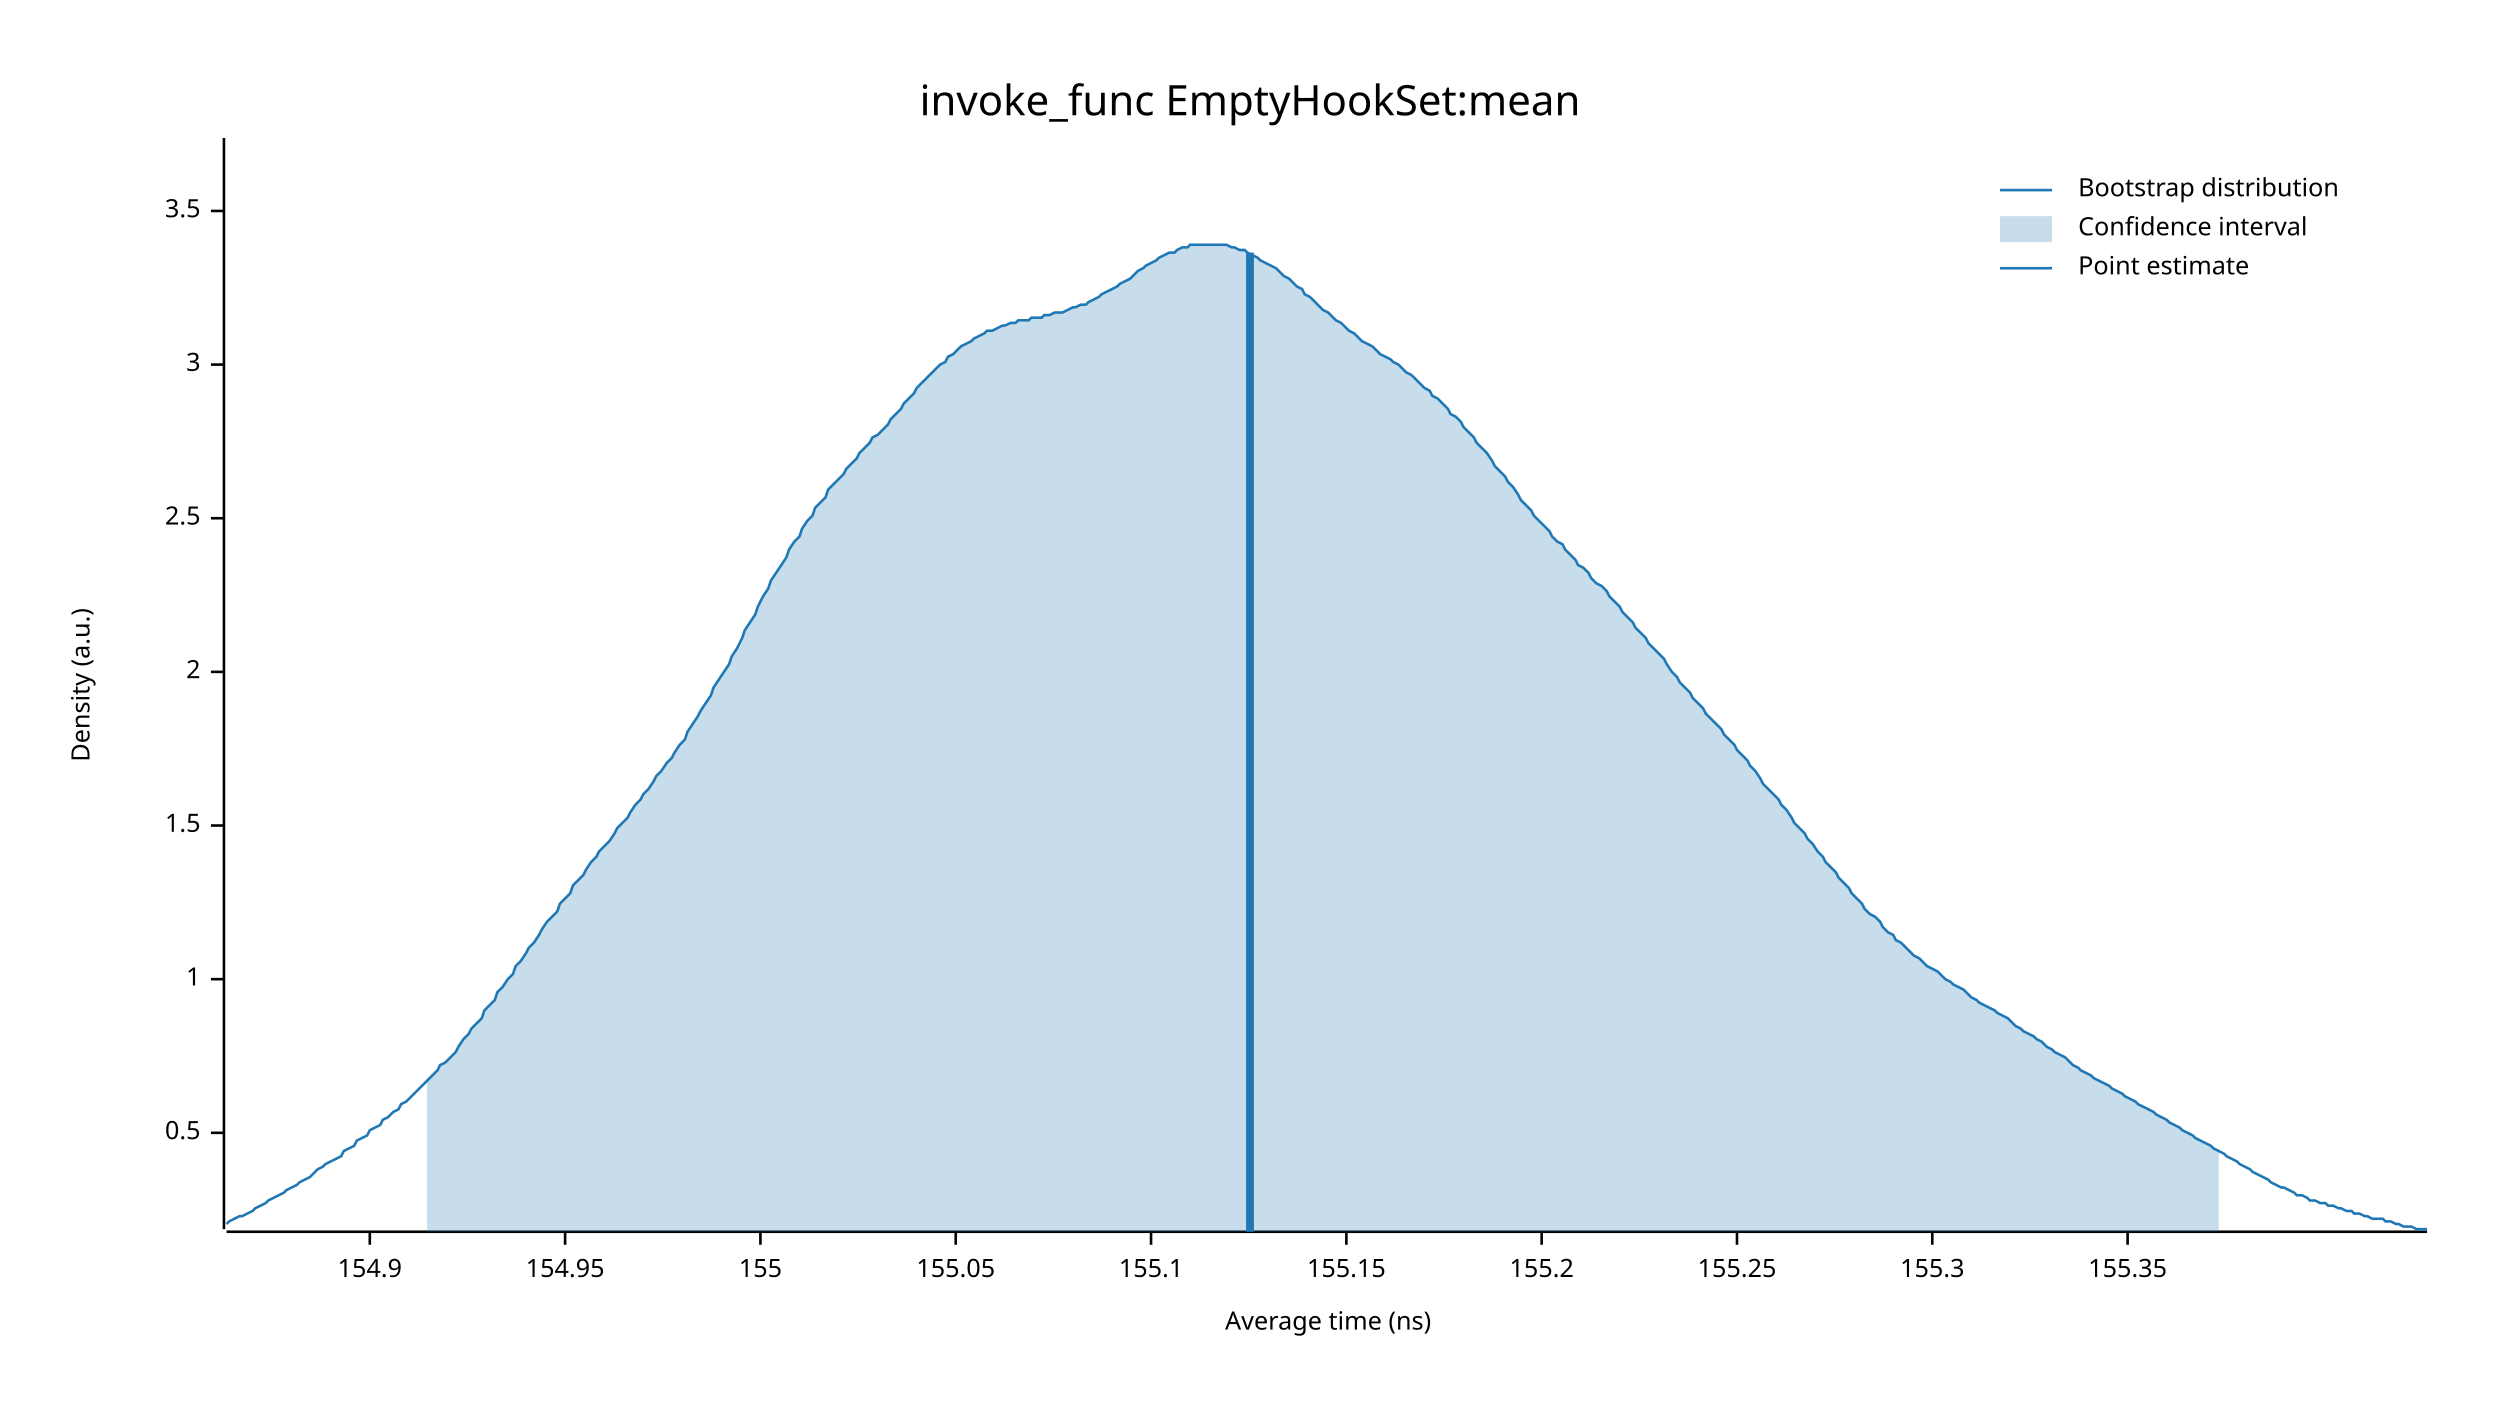
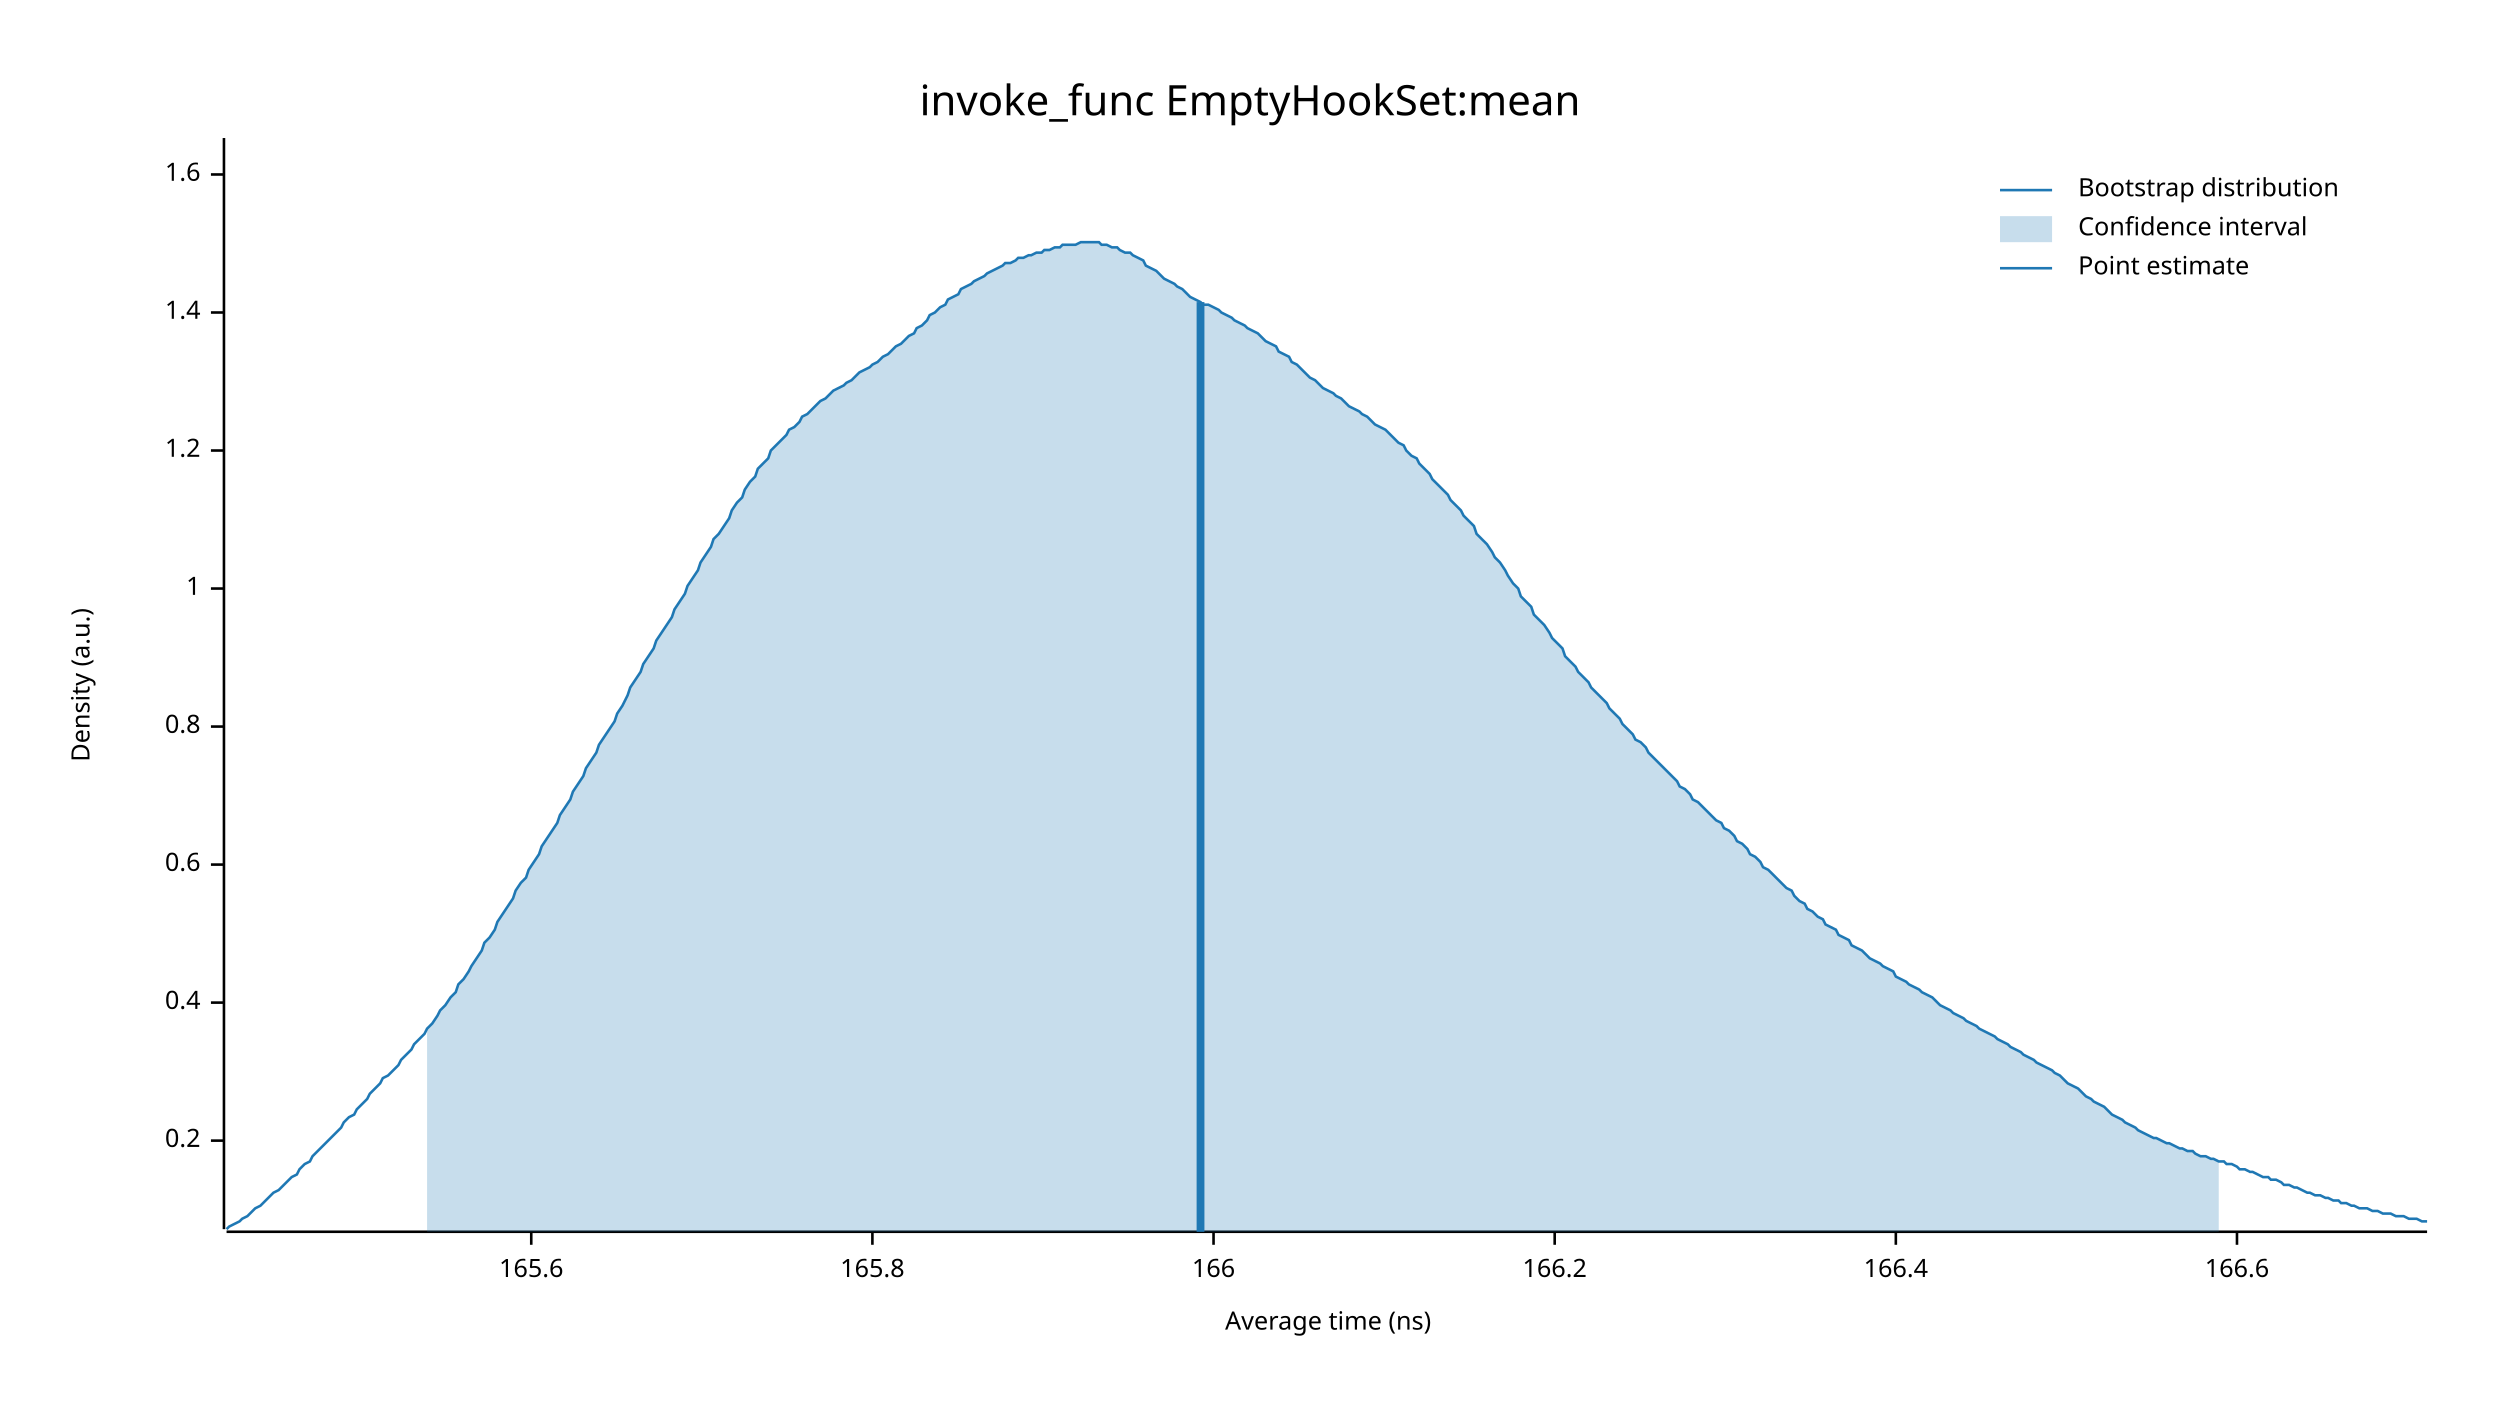
<svg xmlns="http://www.w3.org/2000/svg" width="960" height="540" viewBox="0 0 960 540">
  <text x="480" y="32" dy="0.76em" text-anchor="middle" font-family="sans-serif" font-size="16.129" opacity="1" fill="#000000">
invoke_func EmptyHookSet:mean
</text>
  <text x="27" y="263" dy="0.76em" text-anchor="middle" font-family="sans-serif" font-size="9.677" opacity="1" fill="#000000" transform="rotate(270, 27, 263)">
Density (a.u.)
</text>
  <text x="510" y="513" dy="-0.5ex" text-anchor="middle" font-family="sans-serif" font-size="9.677" opacity="1" fill="#000000">
Average time (ns)
</text>
  <polyline fill="none" opacity="1" stroke="#000000" stroke-width="1" points="86,53 86,472 " />
-   <text x="77" y="435" dy="0.5ex" text-anchor="end" font-family="sans-serif" font-size="9.677" opacity="1" fill="#000000">
- 0.5
+   <text x="77" y="438" dy="0.5ex" text-anchor="end" font-family="sans-serif" font-size="9.677" opacity="1" fill="#000000">
+ 0.2
</text>
-   <polyline fill="none" opacity="1" stroke="#000000" stroke-width="1" points="81,435 86,435 " />
-   <text x="77" y="376" dy="0.5ex" text-anchor="end" font-family="sans-serif" font-size="9.677" opacity="1" fill="#000000">
+   <polyline fill="none" opacity="1" stroke="#000000" stroke-width="1" points="81,438 86,438 " />
+   <text x="77" y="385" dy="0.5ex" text-anchor="end" font-family="sans-serif" font-size="9.677" opacity="1" fill="#000000">
+ 0.4
+ </text>
+   <polyline fill="none" opacity="1" stroke="#000000" stroke-width="1" points="81,385 86,385 " />
+   <text x="77" y="332" dy="0.5ex" text-anchor="end" font-family="sans-serif" font-size="9.677" opacity="1" fill="#000000">
+ 0.6
+ </text>
+   <polyline fill="none" opacity="1" stroke="#000000" stroke-width="1" points="81,332 86,332 " />
+   <text x="77" y="279" dy="0.5ex" text-anchor="end" font-family="sans-serif" font-size="9.677" opacity="1" fill="#000000">
+ 0.8
+ </text>
+   <polyline fill="none" opacity="1" stroke="#000000" stroke-width="1" points="81,279 86,279 " />
+   <text x="77" y="226" dy="0.5ex" text-anchor="end" font-family="sans-serif" font-size="9.677" opacity="1" fill="#000000">
1
</text>
-   <polyline fill="none" opacity="1" stroke="#000000" stroke-width="1" points="81,376 86,376 " />
-   <text x="77" y="317" dy="0.5ex" text-anchor="end" font-family="sans-serif" font-size="9.677" opacity="1" fill="#000000">
- 1.5
+   <polyline fill="none" opacity="1" stroke="#000000" stroke-width="1" points="81,226 86,226 " />
+   <text x="77" y="173" dy="0.5ex" text-anchor="end" font-family="sans-serif" font-size="9.677" opacity="1" fill="#000000">
+ 1.2
</text>
-   <polyline fill="none" opacity="1" stroke="#000000" stroke-width="1" points="81,317 86,317 " />
-   <text x="77" y="258" dy="0.5ex" text-anchor="end" font-family="sans-serif" font-size="9.677" opacity="1" fill="#000000">
- 2
+   <polyline fill="none" opacity="1" stroke="#000000" stroke-width="1" points="81,173 86,173 " />
+   <text x="77" y="120" dy="0.5ex" text-anchor="end" font-family="sans-serif" font-size="9.677" opacity="1" fill="#000000">
+ 1.4
</text>
-   <polyline fill="none" opacity="1" stroke="#000000" stroke-width="1" points="81,258 86,258 " />
-   <text x="77" y="199" dy="0.5ex" text-anchor="end" font-family="sans-serif" font-size="9.677" opacity="1" fill="#000000">
- 2.5
+   <polyline fill="none" opacity="1" stroke="#000000" stroke-width="1" points="81,120 86,120 " />
+   <text x="77" y="67" dy="0.5ex" text-anchor="end" font-family="sans-serif" font-size="9.677" opacity="1" fill="#000000">
+ 1.6
</text>
-   <polyline fill="none" opacity="1" stroke="#000000" stroke-width="1" points="81,199 86,199 " />
-   <text x="77" y="140" dy="0.5ex" text-anchor="end" font-family="sans-serif" font-size="9.677" opacity="1" fill="#000000">
- 3
+   <polyline fill="none" opacity="1" stroke="#000000" stroke-width="1" points="81,67 86,67 " />
+   <polyline fill="none" opacity="1" stroke="#000000" stroke-width="1" points="87,473 932,473 " />
+   <text x="204" y="483" dy="0.76em" text-anchor="middle" font-family="sans-serif" font-size="9.677" opacity="1" fill="#000000">
+ 165.6
</text>
-   <polyline fill="none" opacity="1" stroke="#000000" stroke-width="1" points="81,140 86,140 " />
-   <text x="77" y="81" dy="0.5ex" text-anchor="end" font-family="sans-serif" font-size="9.677" opacity="1" fill="#000000">
- 3.5
+   <polyline fill="none" opacity="1" stroke="#000000" stroke-width="1" points="204,473 204,478 " />
+   <text x="335" y="483" dy="0.76em" text-anchor="middle" font-family="sans-serif" font-size="9.677" opacity="1" fill="#000000">
+ 165.8
</text>
-   <polyline fill="none" opacity="1" stroke="#000000" stroke-width="1" points="81,81 86,81 " />
-   <polyline fill="none" opacity="1" stroke="#000000" stroke-width="1" points="87,473 932,473 " />
-   <text x="142" y="483" dy="0.76em" text-anchor="middle" font-family="sans-serif" font-size="9.677" opacity="1" fill="#000000">
- 154.9
+   <polyline fill="none" opacity="1" stroke="#000000" stroke-width="1" points="335,473 335,478 " />
+   <text x="466" y="483" dy="0.76em" text-anchor="middle" font-family="sans-serif" font-size="9.677" opacity="1" fill="#000000">
+ 166
</text>
-   <polyline fill="none" opacity="1" stroke="#000000" stroke-width="1" points="142,473 142,478 " />
-   <text x="217" y="483" dy="0.76em" text-anchor="middle" font-family="sans-serif" font-size="9.677" opacity="1" fill="#000000">
- 154.95
+   <polyline fill="none" opacity="1" stroke="#000000" stroke-width="1" points="466,473 466,478 " />
+   <text x="597" y="483" dy="0.76em" text-anchor="middle" font-family="sans-serif" font-size="9.677" opacity="1" fill="#000000">
+ 166.2
</text>
-   <polyline fill="none" opacity="1" stroke="#000000" stroke-width="1" points="217,473 217,478 " />
-   <text x="292" y="483" dy="0.76em" text-anchor="middle" font-family="sans-serif" font-size="9.677" opacity="1" fill="#000000">
- 155
+   <polyline fill="none" opacity="1" stroke="#000000" stroke-width="1" points="597,473 597,478 " />
+   <text x="728" y="483" dy="0.76em" text-anchor="middle" font-family="sans-serif" font-size="9.677" opacity="1" fill="#000000">
+ 166.4
</text>
-   <polyline fill="none" opacity="1" stroke="#000000" stroke-width="1" points="292,473 292,478 " />
-   <text x="367" y="483" dy="0.76em" text-anchor="middle" font-family="sans-serif" font-size="9.677" opacity="1" fill="#000000">
- 155.05
+   <polyline fill="none" opacity="1" stroke="#000000" stroke-width="1" points="728,473 728,478 " />
+   <text x="859" y="483" dy="0.76em" text-anchor="middle" font-family="sans-serif" font-size="9.677" opacity="1" fill="#000000">
+ 166.6
</text>
-   <polyline fill="none" opacity="1" stroke="#000000" stroke-width="1" points="367,473 367,478 " />
-   <text x="442" y="483" dy="0.76em" text-anchor="middle" font-family="sans-serif" font-size="9.677" opacity="1" fill="#000000">
- 155.1
- </text>
-   <polyline fill="none" opacity="1" stroke="#000000" stroke-width="1" points="442,473 442,478 " />
-   <text x="517" y="483" dy="0.76em" text-anchor="middle" font-family="sans-serif" font-size="9.677" opacity="1" fill="#000000">
- 155.15
- </text>
-   <polyline fill="none" opacity="1" stroke="#000000" stroke-width="1" points="517,473 517,478 " />
-   <text x="592" y="483" dy="0.76em" text-anchor="middle" font-family="sans-serif" font-size="9.677" opacity="1" fill="#000000">
- 155.2
- </text>
-   <polyline fill="none" opacity="1" stroke="#000000" stroke-width="1" points="592,473 592,478 " />
-   <text x="667" y="483" dy="0.76em" text-anchor="middle" font-family="sans-serif" font-size="9.677" opacity="1" fill="#000000">
- 155.25
- </text>
-   <polyline fill="none" opacity="1" stroke="#000000" stroke-width="1" points="667,473 667,478 " />
-   <text x="742" y="483" dy="0.76em" text-anchor="middle" font-family="sans-serif" font-size="9.677" opacity="1" fill="#000000">
- 155.3
- </text>
-   <polyline fill="none" opacity="1" stroke="#000000" stroke-width="1" points="742,473 742,478 " />
-   <text x="817" y="483" dy="0.76em" text-anchor="middle" font-family="sans-serif" font-size="9.677" opacity="1" fill="#000000">
- 155.35
- </text>
-   <polyline fill="none" opacity="1" stroke="#000000" stroke-width="1" points="817,473 817,478 " />
-   <polyline fill="none" opacity="1" stroke="#1F78B4" stroke-width="1" points="87,470 88,469 90,468 92,467 93,467 95,466 97,465 98,464 100,463 102,462 103,461 105,460 107,459 109,458 110,457 112,456 114,455 115,454 117,453 119,452 120,451 122,449 124,448 125,447 127,446 129,445 131,444 132,442 134,441 136,440 137,438 139,437 141,436 142,434 144,433 146,432 147,430 149,429 151,427 153,426 154,424 156,423 158,421 159,420 161,418 163,416 164,415 166,413 168,411 169,409 171,408 173,406 175,404 176,402 178,399 180,397 181,395 183,393 185,391 186,388 188,386 190,384 191,381 193,379 195,376 197,374 198,371 200,369 202,366 203,364 205,362 207,359 208,357 210,354 212,352 214,350 215,347 217,345 219,343 220,340 222,338 224,336 225,334 227,331 229,329 230,327 232,325 234,323 236,320 237,318 239,316 241,314 242,312 244,309 246,307 247,305 249,303 251,300 252,298 254,296 256,293 258,291 259,289 261,286 263,284 264,281 266,278 268,275 269,273 271,270 273,267 274,264 276,261 278,258 280,255 281,252 283,249 285,245 286,242 288,239 290,236 291,233 293,229 295,226 296,223 298,220 300,217 302,214 303,211 305,208 307,206 308,203 310,200 312,198 313,195 315,193 317,191 318,188 320,186 322,184 324,182 325,180 327,178 329,176 330,174 332,172 334,170 335,168 337,167 339,165 341,163 342,161 344,159 346,157 347,155 349,153 351,151 352,149 354,147 356,145 357,144 359,142 361,140 363,139 364,137 366,136 368,134 369,133 371,132 373,131 374,130 376,129 378,128 379,127 381,127 383,126 385,125 386,125 388,124 390,124 391,123 393,123 395,123 396,122 398,122 400,122 401,121 403,121 405,120 407,120 408,120 410,119 412,118 413,118 415,117 417,117 418,116 420,115 422,114 423,113 425,112 427,111 429,110 430,109 432,108 434,107 435,106 437,104 439,103 440,102 442,101 444,100 445,99 447,98 449,97 451,97 452,96 454,95 456,95 457,94 459,94 461,94 462,94 464,94 466,94 468,94 469,94 471,94 473,95 474,95 476,96 478,96 479,97 481,98 483,99 484,100 486,101 488,102 490,103 491,104 493,106 495,107 496,108 498,110 500,111 501,113 503,114 505,116 506,117 508,119 510,120 512,122 513,123 515,124 517,126 518,127 520,128 522,130 523,131 525,132 527,133 528,134 530,136 532,137 534,138 535,139 537,140 539,142 540,143 542,144 544,146 545,147 547,149 549,150 550,152 552,153 554,155 556,157 557,159 559,160 561,162 562,164 564,166 566,168 567,170 569,172 571,174 573,177 574,179 576,181 578,183 579,185 581,187 583,190 584,192 586,194 588,196 589,198 591,200 593,202 595,204 596,206 598,208 600,209 601,211 603,213 605,215 606,217 608,218 610,220 611,222 613,224 615,225 617,227 618,229 620,231 622,233 623,235 625,237 627,239 628,241 630,243 632,245 633,247 635,249 637,251 639,253 640,255 642,258 644,260 645,262 647,264 649,266 650,268 652,270 654,272 655,274 657,276 659,278 661,280 662,282 664,284 666,286 667,288 669,290 671,292 672,294 674,296 676,299 677,301 679,303 681,305 683,307 684,309 686,311 688,314 689,316 691,318 693,320 694,322 696,324 698,327 700,329 701,331 703,333 705,335 706,337 708,339 710,341 711,343 713,345 715,347 716,349 718,351 720,352 722,354 723,356 725,358 727,359 728,361 730,362 732,364 733,365 735,367 737,368 738,369 740,371 742,372 744,373 745,374 747,376 749,377 750,378 752,379 754,380 755,381 757,383 759,384 760,385 762,386 764,387 766,388 767,389 769,390 771,391 772,392 774,394 776,395 777,396 779,397 781,398 782,399 784,400 786,402 788,403 789,404 791,405 793,406 794,407 796,409 798,410 799,411 801,412 803,413 804,414 806,415 808,416 810,417 811,418 813,419 815,420 816,421 818,422 820,423 821,424 823,425 825,426 827,427 828,428 830,429 832,430 833,431 835,432 837,433 838,434 840,435 842,436 843,437 845,438 847,439 849,440 850,441 852,442 854,443 855,444 857,445 859,446 860,447 862,448 864,449 865,450 867,451 869,452 871,453 872,454 874,455 876,456 877,456 879,457 881,458 882,459 884,459 886,460 887,461 889,461 891,462 893,462 894,463 896,463 898,464 899,464 901,465 903,465 904,466 906,466 908,467 909,467 911,468 913,468 915,468 916,469 918,469 920,470 921,470 923,471 925,471 926,471 928,472 930,472 932,472 " />
-   <polygon opacity="0.25" fill="#1F78B4" points="164,415 166,413 168,411 169,409 171,408 173,406 175,404 176,402 178,399 180,397 181,395 183,393 185,391 186,388 188,386 190,384 191,381 193,379 195,376 197,374 198,371 200,369 202,366 203,364 205,362 207,359 208,357 210,354 212,352 214,350 215,347 217,345 219,343 220,340 222,338 224,336 225,334 227,331 229,329 230,327 232,325 234,323 236,320 237,318 239,316 241,314 242,312 244,309 246,307 247,305 249,303 251,300 252,298 254,296 256,293 258,291 259,289 261,286 263,284 264,281 266,278 268,275 269,273 271,270 273,267 274,264 276,261 278,258 280,255 281,252 283,249 285,245 286,242 288,239 290,236 291,233 293,229 295,226 296,223 298,220 300,217 302,214 303,211 305,208 307,206 308,203 310,200 312,198 313,195 315,193 317,191 318,188 320,186 322,184 324,182 325,180 327,178 329,176 330,174 332,172 334,170 335,168 337,167 339,165 341,163 342,161 344,159 346,157 347,155 349,153 351,151 352,149 354,147 356,145 357,144 359,142 361,140 363,139 364,137 366,136 368,134 369,133 371,132 373,131 374,130 376,129 378,128 379,127 381,127 383,126 385,125 386,125 388,124 390,124 391,123 393,123 395,123 396,122 398,122 400,122 401,121 403,121 405,120 407,120 408,120 410,119 412,118 413,118 415,117 417,117 418,116 420,115 422,114 423,113 425,112 427,111 429,110 430,109 432,108 434,107 435,106 437,104 439,103 440,102 442,101 444,100 445,99 447,98 449,97 451,97 452,96 454,95 456,95 457,94 459,94 461,94 462,94 464,94 466,94 468,94 469,94 471,94 473,95 474,95 476,96 478,96 479,97 481,98 483,99 484,100 486,101 488,102 490,103 491,104 493,106 495,107 496,108 498,110 500,111 501,113 503,114 505,116 506,117 508,119 510,120 512,122 513,123 515,124 517,126 518,127 520,128 522,130 523,131 525,132 527,133 528,134 530,136 532,137 534,138 535,139 537,140 539,142 540,143 542,144 544,146 545,147 547,149 549,150 550,152 552,153 554,155 556,157 557,159 559,160 561,162 562,164 564,166 566,168 567,170 569,172 571,174 573,177 574,179 576,181 578,183 579,185 581,187 583,190 584,192 586,194 588,196 589,198 591,200 593,202 595,204 596,206 598,208 600,209 601,211 603,213 605,215 606,217 608,218 610,220 611,222 613,224 615,225 617,227 618,229 620,231 622,233 623,235 625,237 627,239 628,241 630,243 632,245 633,247 635,249 637,251 639,253 640,255 642,258 644,260 645,262 647,264 649,266 650,268 652,270 654,272 655,274 657,276 659,278 661,280 662,282 664,284 666,286 667,288 669,290 671,292 672,294 674,296 676,299 677,301 679,303 681,305 683,307 684,309 686,311 688,314 689,316 691,318 693,320 694,322 696,324 698,327 700,329 701,331 703,333 705,335 706,337 708,339 710,341 711,343 713,345 715,347 716,349 718,351 720,352 722,354 723,356 725,358 727,359 728,361 730,362 732,364 733,365 735,367 737,368 738,369 740,371 742,372 744,373 745,374 747,376 749,377 750,378 752,379 754,380 755,381 757,383 759,384 760,385 762,386 764,387 766,388 767,389 769,390 771,391 772,392 774,394 776,395 777,396 779,397 781,398 782,399 784,400 786,402 788,403 789,404 791,405 793,406 794,407 796,409 798,410 799,411 801,412 803,413 804,414 806,415 808,416 810,417 811,418 813,419 815,420 816,421 818,422 820,423 821,424 823,425 825,426 827,427 828,428 830,429 832,430 833,431 835,432 837,433 838,434 840,435 842,436 843,437 845,438 847,439 849,440 850,441 852,442 852,473 164,473 " />
-   <polyline fill="none" opacity="1" stroke="#1F78B4" stroke-width="3" points="480,473 480,97 " />
+   <polyline fill="none" opacity="1" stroke="#000000" stroke-width="1" points="859,473 859,478 " />
+   <polyline fill="none" opacity="1" stroke="#1F78B4" stroke-width="1" points="87,472 88,471 90,470 92,469 93,468 95,467 97,465 98,464 100,463 102,461 103,460 105,458 107,457 109,455 110,454 112,452 114,451 115,449 117,447 119,446 120,444 122,442 124,440 125,439 127,437 129,435 131,433 132,431 134,429 136,428 137,426 139,424 141,422 142,420 144,418 146,416 147,414 149,413 151,411 153,409 154,407 156,405 158,403 159,401 161,399 163,397 164,395 166,393 168,390 169,388 171,386 173,383 175,381 176,378 178,376 180,373 181,371 183,368 185,365 186,362 188,360 190,357 191,354 193,351 195,348 197,345 198,342 200,339 202,337 203,334 205,331 207,328 208,325 210,322 212,319 214,316 215,313 217,310 219,307 220,304 222,301 224,298 225,295 227,292 229,289 230,286 232,283 234,280 236,277 237,274 239,271 241,267 242,264 244,261 246,258 247,255 249,252 251,249 252,246 254,243 256,240 258,237 259,234 261,231 263,228 264,225 266,222 268,219 269,216 271,213 273,210 274,207 276,205 278,202 280,199 281,196 283,193 285,191 286,188 288,185 290,183 291,180 293,178 295,176 296,173 298,171 300,169 302,167 303,165 305,164 307,162 308,160 310,159 312,157 313,156 315,154 317,153 318,152 320,150 322,149 324,148 325,147 327,146 329,144 330,143 332,142 334,141 335,140 337,139 339,137 341,136 342,135 344,133 346,132 347,131 349,129 351,128 352,126 354,125 356,123 357,121 359,120 361,118 363,117 364,115 366,114 368,113 369,111 371,110 373,109 374,108 376,107 378,106 379,105 381,104 383,103 385,102 386,101 388,101 390,100 391,99 393,99 395,98 396,98 398,97 400,97 401,96 403,96 405,95 407,95 408,94 410,94 412,94 413,94 415,93 417,93 418,93 420,93 422,93 423,94 425,94 427,95 429,95 430,96 432,97 434,97 435,98 437,99 439,100 440,102 442,103 444,104 445,105 447,107 449,108 451,109 452,110 454,111 456,113 457,114 459,115 461,116 462,117 464,117 466,118 468,119 469,120 471,121 473,122 474,123 476,124 478,125 479,126 481,127 483,128 484,129 486,131 488,132 490,133 491,135 493,136 495,137 496,139 498,140 500,142 501,143 503,145 505,146 506,147 508,149 510,150 512,151 513,152 515,153 517,155 518,156 520,157 522,158 523,159 525,160 527,162 528,163 530,164 532,165 534,167 535,168 537,170 539,171 540,173 542,175 544,176 545,178 547,180 549,182 550,184 552,186 554,188 556,190 557,192 559,194 561,196 562,198 564,200 566,202 567,205 569,207 571,209 573,212 574,214 576,216 578,219 579,221 581,224 583,226 584,229 586,231 588,233 589,236 591,238 593,240 595,243 596,245 598,247 600,249 601,252 603,254 605,256 606,258 608,260 610,262 611,264 613,266 615,268 617,270 618,272 620,274 622,276 623,278 625,280 627,282 628,284 630,285 632,287 633,289 635,291 637,293 639,295 640,296 642,298 644,300 645,302 647,303 649,305 650,307 652,308 654,310 655,311 657,313 659,315 661,316 662,318 664,319 666,321 667,323 669,324 671,326 672,328 674,329 676,331 677,333 679,334 681,336 683,338 684,339 686,341 688,342 689,344 691,346 693,347 694,349 696,350 698,352 700,353 701,355 703,356 705,357 706,359 708,360 710,361 711,363 713,364 715,365 716,366 718,368 720,369 722,370 723,371 725,372 727,373 728,375 730,376 732,377 733,378 735,379 737,380 738,381 740,382 742,383 744,385 745,386 747,387 749,388 750,389 752,390 754,391 755,392 757,393 759,394 760,395 762,396 764,397 766,398 767,399 769,400 771,401 772,402 774,403 776,404 777,405 779,406 781,407 782,408 784,409 786,410 788,411 789,412 791,413 793,415 794,416 796,417 798,418 799,419 801,421 803,422 804,423 806,424 808,425 810,427 811,428 813,429 815,430 816,431 818,432 820,433 821,434 823,435 825,436 827,437 828,437 830,438 832,439 833,439 835,440 837,441 838,441 840,442 842,442 843,443 845,444 847,444 849,445 850,445 852,446 854,446 855,447 857,447 859,448 860,449 862,449 864,450 865,450 867,451 869,452 871,452 872,453 874,453 876,454 877,455 879,455 881,456 882,456 884,457 886,458 887,458 889,459 891,459 893,460 894,460 896,461 898,461 899,462 901,462 903,463 904,463 906,464 908,464 909,464 911,465 913,465 915,466 916,466 918,466 920,467 921,467 923,467 925,468 926,468 928,468 930,469 932,469 " />
+   <polygon opacity="0.25" fill="#1F78B4" points="164,395 166,393 168,390 169,388 171,386 173,383 175,381 176,378 178,376 180,373 181,371 183,368 185,365 186,362 188,360 190,357 191,354 193,351 195,348 197,345 198,342 200,339 202,337 203,334 205,331 207,328 208,325 210,322 212,319 214,316 215,313 217,310 219,307 220,304 222,301 224,298 225,295 227,292 229,289 230,286 232,283 234,280 236,277 237,274 239,271 241,267 242,264 244,261 246,258 247,255 249,252 251,249 252,246 254,243 256,240 258,237 259,234 261,231 263,228 264,225 266,222 268,219 269,216 271,213 273,210 274,207 276,205 278,202 280,199 281,196 283,193 285,191 286,188 288,185 290,183 291,180 293,178 295,176 296,173 298,171 300,169 302,167 303,165 305,164 307,162 308,160 310,159 312,157 313,156 315,154 317,153 318,152 320,150 322,149 324,148 325,147 327,146 329,144 330,143 332,142 334,141 335,140 337,139 339,137 341,136 342,135 344,133 346,132 347,131 349,129 351,128 352,126 354,125 356,123 357,121 359,120 361,118 363,117 364,115 366,114 368,113 369,111 371,110 373,109 374,108 376,107 378,106 379,105 381,104 383,103 385,102 386,101 388,101 390,100 391,99 393,99 395,98 396,98 398,97 400,97 401,96 403,96 405,95 407,95 408,94 410,94 412,94 413,94 415,93 417,93 418,93 420,93 422,93 423,94 425,94 427,95 429,95 430,96 432,97 434,97 435,98 437,99 439,100 440,102 442,103 444,104 445,105 447,107 449,108 451,109 452,110 454,111 456,113 457,114 459,115 461,116 462,117 464,117 466,118 468,119 469,120 471,121 473,122 474,123 476,124 478,125 479,126 481,127 483,128 484,129 486,131 488,132 490,133 491,135 493,136 495,137 496,139 498,140 500,142 501,143 503,145 505,146 506,147 508,149 510,150 512,151 513,152 515,153 517,155 518,156 520,157 522,158 523,159 525,160 527,162 528,163 530,164 532,165 534,167 535,168 537,170 539,171 540,173 542,175 544,176 545,178 547,180 549,182 550,184 552,186 554,188 556,190 557,192 559,194 561,196 562,198 564,200 566,202 567,205 569,207 571,209 573,212 574,214 576,216 578,219 579,221 581,224 583,226 584,229 586,231 588,233 589,236 591,238 593,240 595,243 596,245 598,247 600,249 601,252 603,254 605,256 606,258 608,260 610,262 611,264 613,266 615,268 617,270 618,272 620,274 622,276 623,278 625,280 627,282 628,284 630,285 632,287 633,289 635,291 637,293 639,295 640,296 642,298 644,300 645,302 647,303 649,305 650,307 652,308 654,310 655,311 657,313 659,315 661,316 662,318 664,319 666,321 667,323 669,324 671,326 672,328 674,329 676,331 677,333 679,334 681,336 683,338 684,339 686,341 688,342 689,344 691,346 693,347 694,349 696,350 698,352 700,353 701,355 703,356 705,357 706,359 708,360 710,361 711,363 713,364 715,365 716,366 718,368 720,369 722,370 723,371 725,372 727,373 728,375 730,376 732,377 733,378 735,379 737,380 738,381 740,382 742,383 744,385 745,386 747,387 749,388 750,389 752,390 754,391 755,392 757,393 759,394 760,395 762,396 764,397 766,398 767,399 769,400 771,401 772,402 774,403 776,404 777,405 779,406 781,407 782,408 784,409 786,410 788,411 789,412 791,413 793,415 794,416 796,417 798,418 799,419 801,421 803,422 804,423 806,424 808,425 810,427 811,428 813,429 815,430 816,431 818,432 820,433 821,434 823,435 825,436 827,437 828,437 830,438 832,439 833,439 835,440 837,441 838,441 840,442 842,442 843,443 845,444 847,444 849,445 850,445 852,446 852,473 164,473 " />
+   <polyline fill="none" opacity="1" stroke="#1F78B4" stroke-width="3" points="461,473 461,116 " />
  <text x="798" y="68" dy="0.76em" text-anchor="start" font-family="sans-serif" font-size="9.677" opacity="1" fill="#000000">
Bootstrap distribution
</text>
  <text x="798" y="83" dy="0.76em" text-anchor="start" font-family="sans-serif" font-size="9.677" opacity="1" fill="#000000">
Confidence interval
</text>
  <text x="798" y="98" dy="0.76em" text-anchor="start" font-family="sans-serif" font-size="9.677" opacity="1" fill="#000000">
Point estimate
</text>
  <polyline fill="none" opacity="1" stroke="#1F78B4" stroke-width="1" points="768,73 788,73 " />
  <rect x="768" y="83" width="20" height="10" opacity="0.25" fill="#1F78B4" stroke="none" />
  <polyline fill="none" opacity="1" stroke="#1F78B4" stroke-width="1" points="768,103 788,103 " />
</svg>
